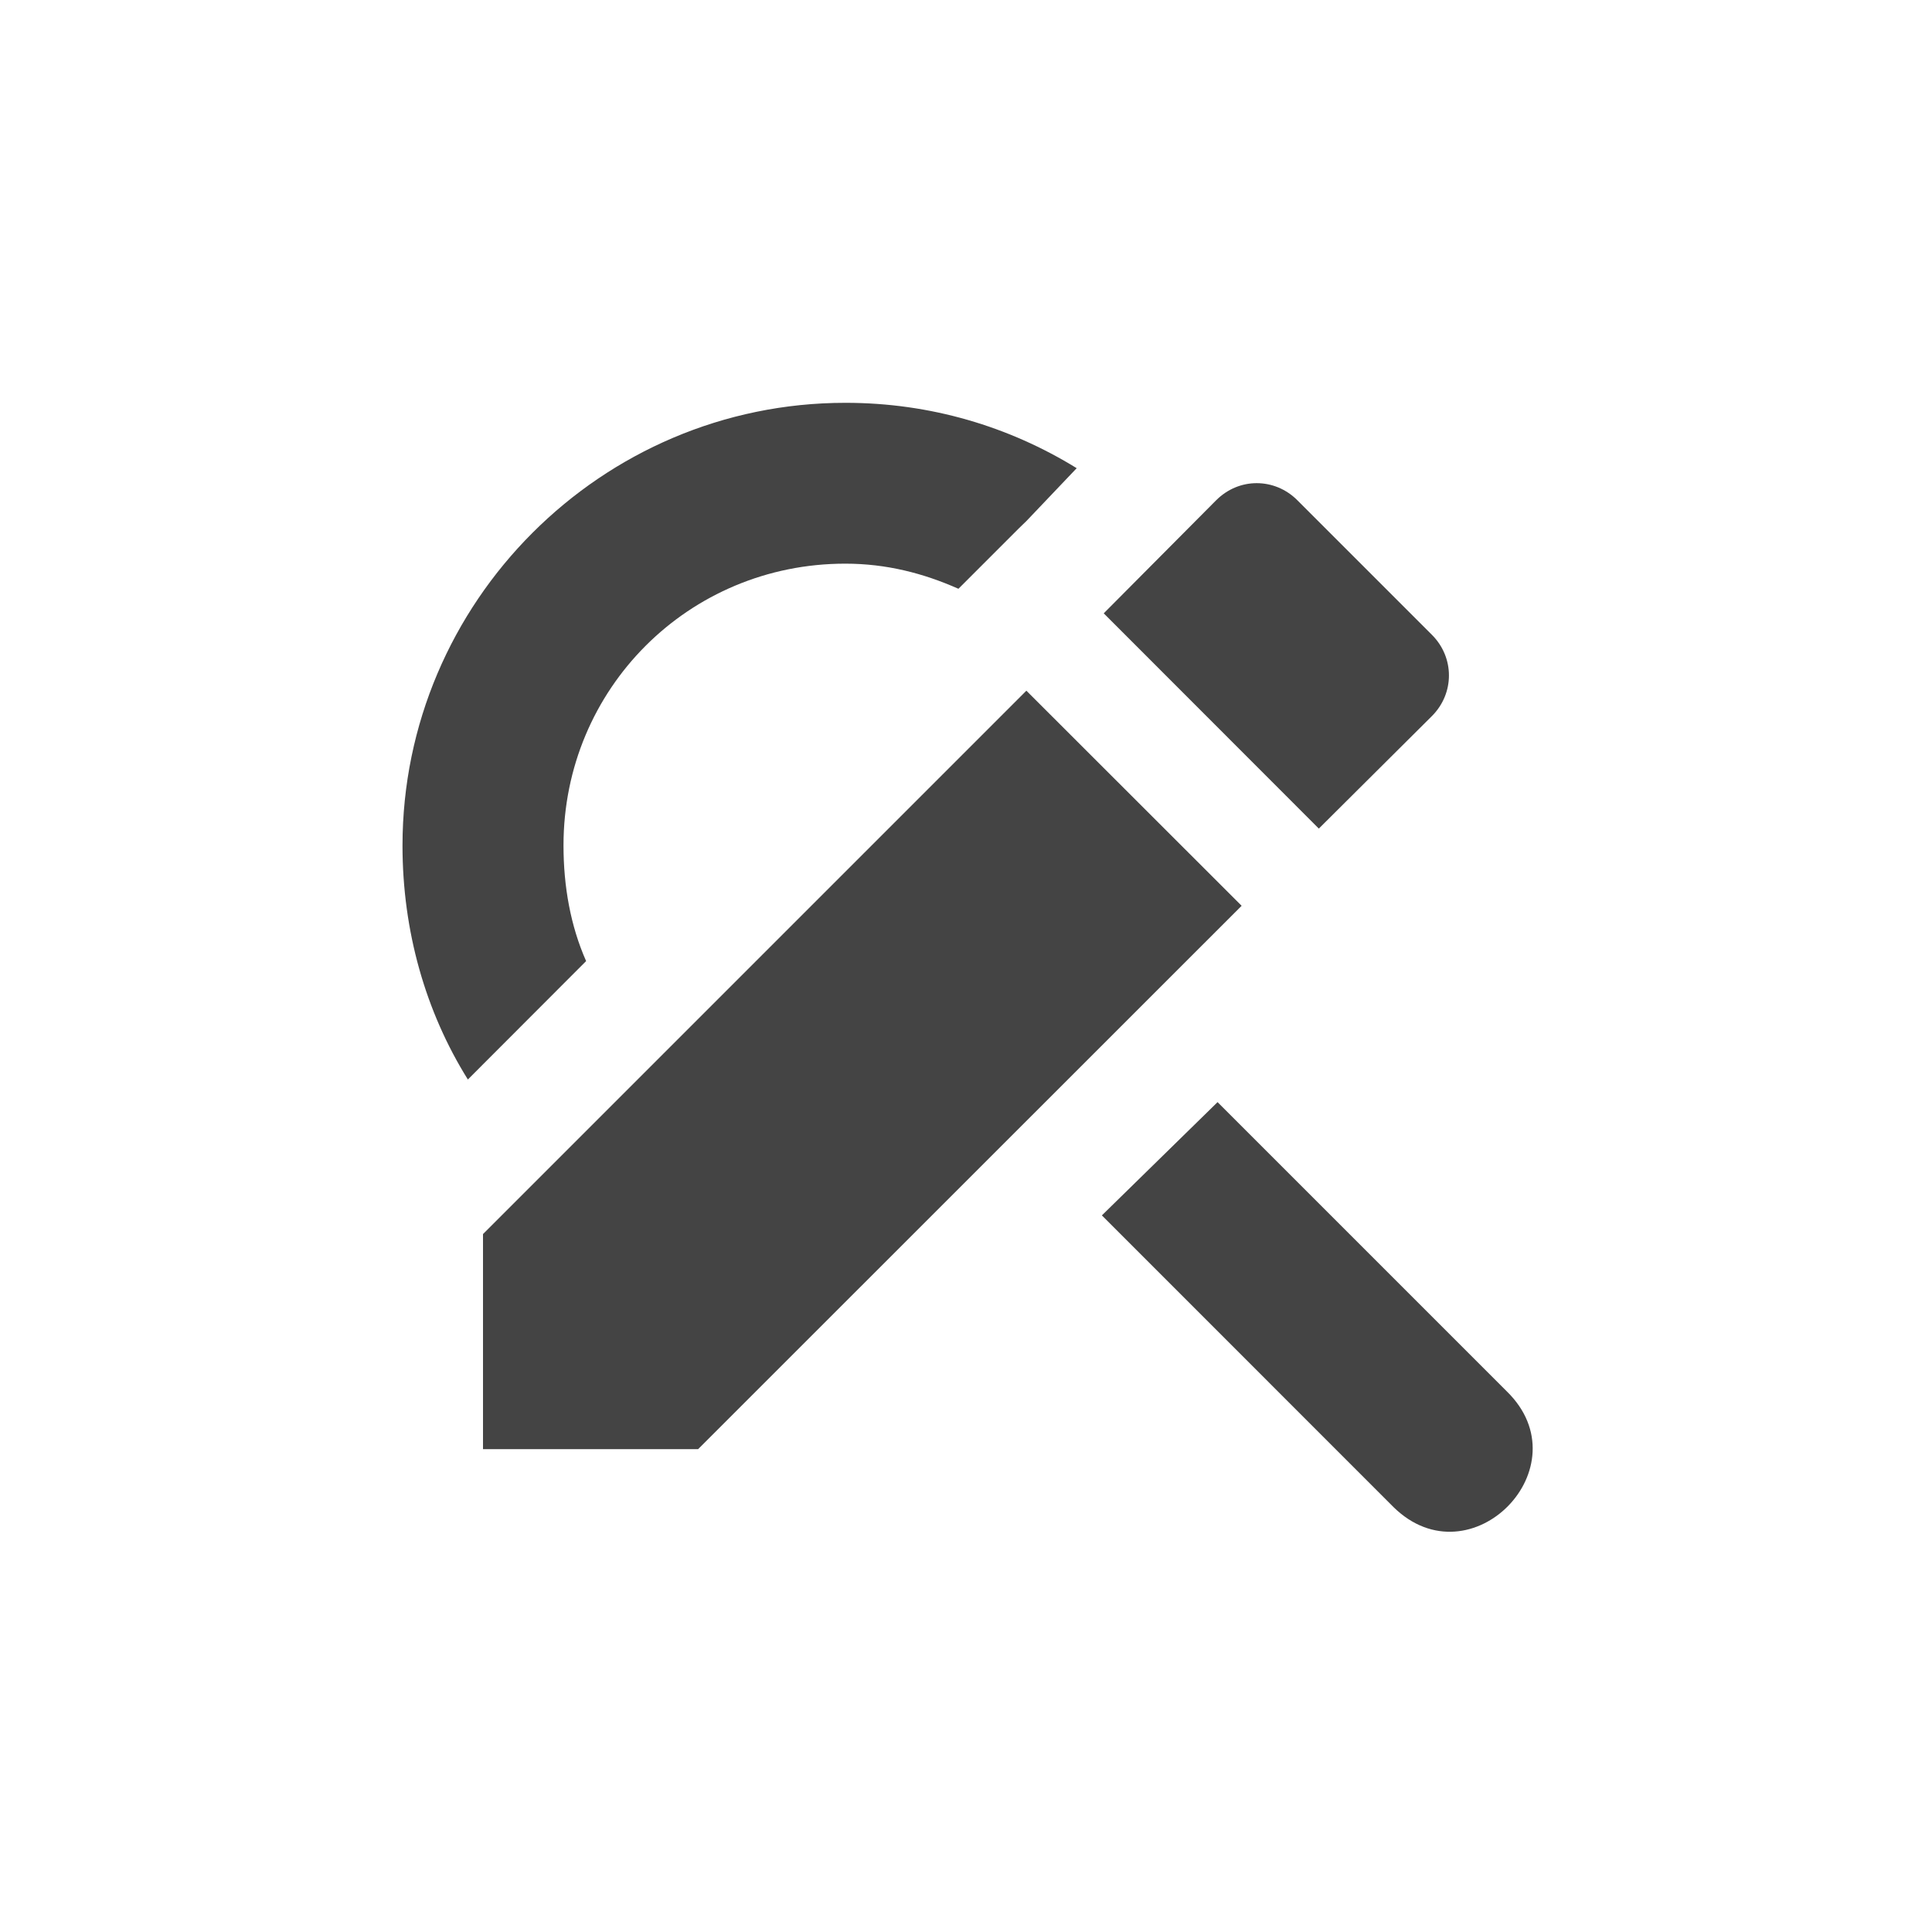
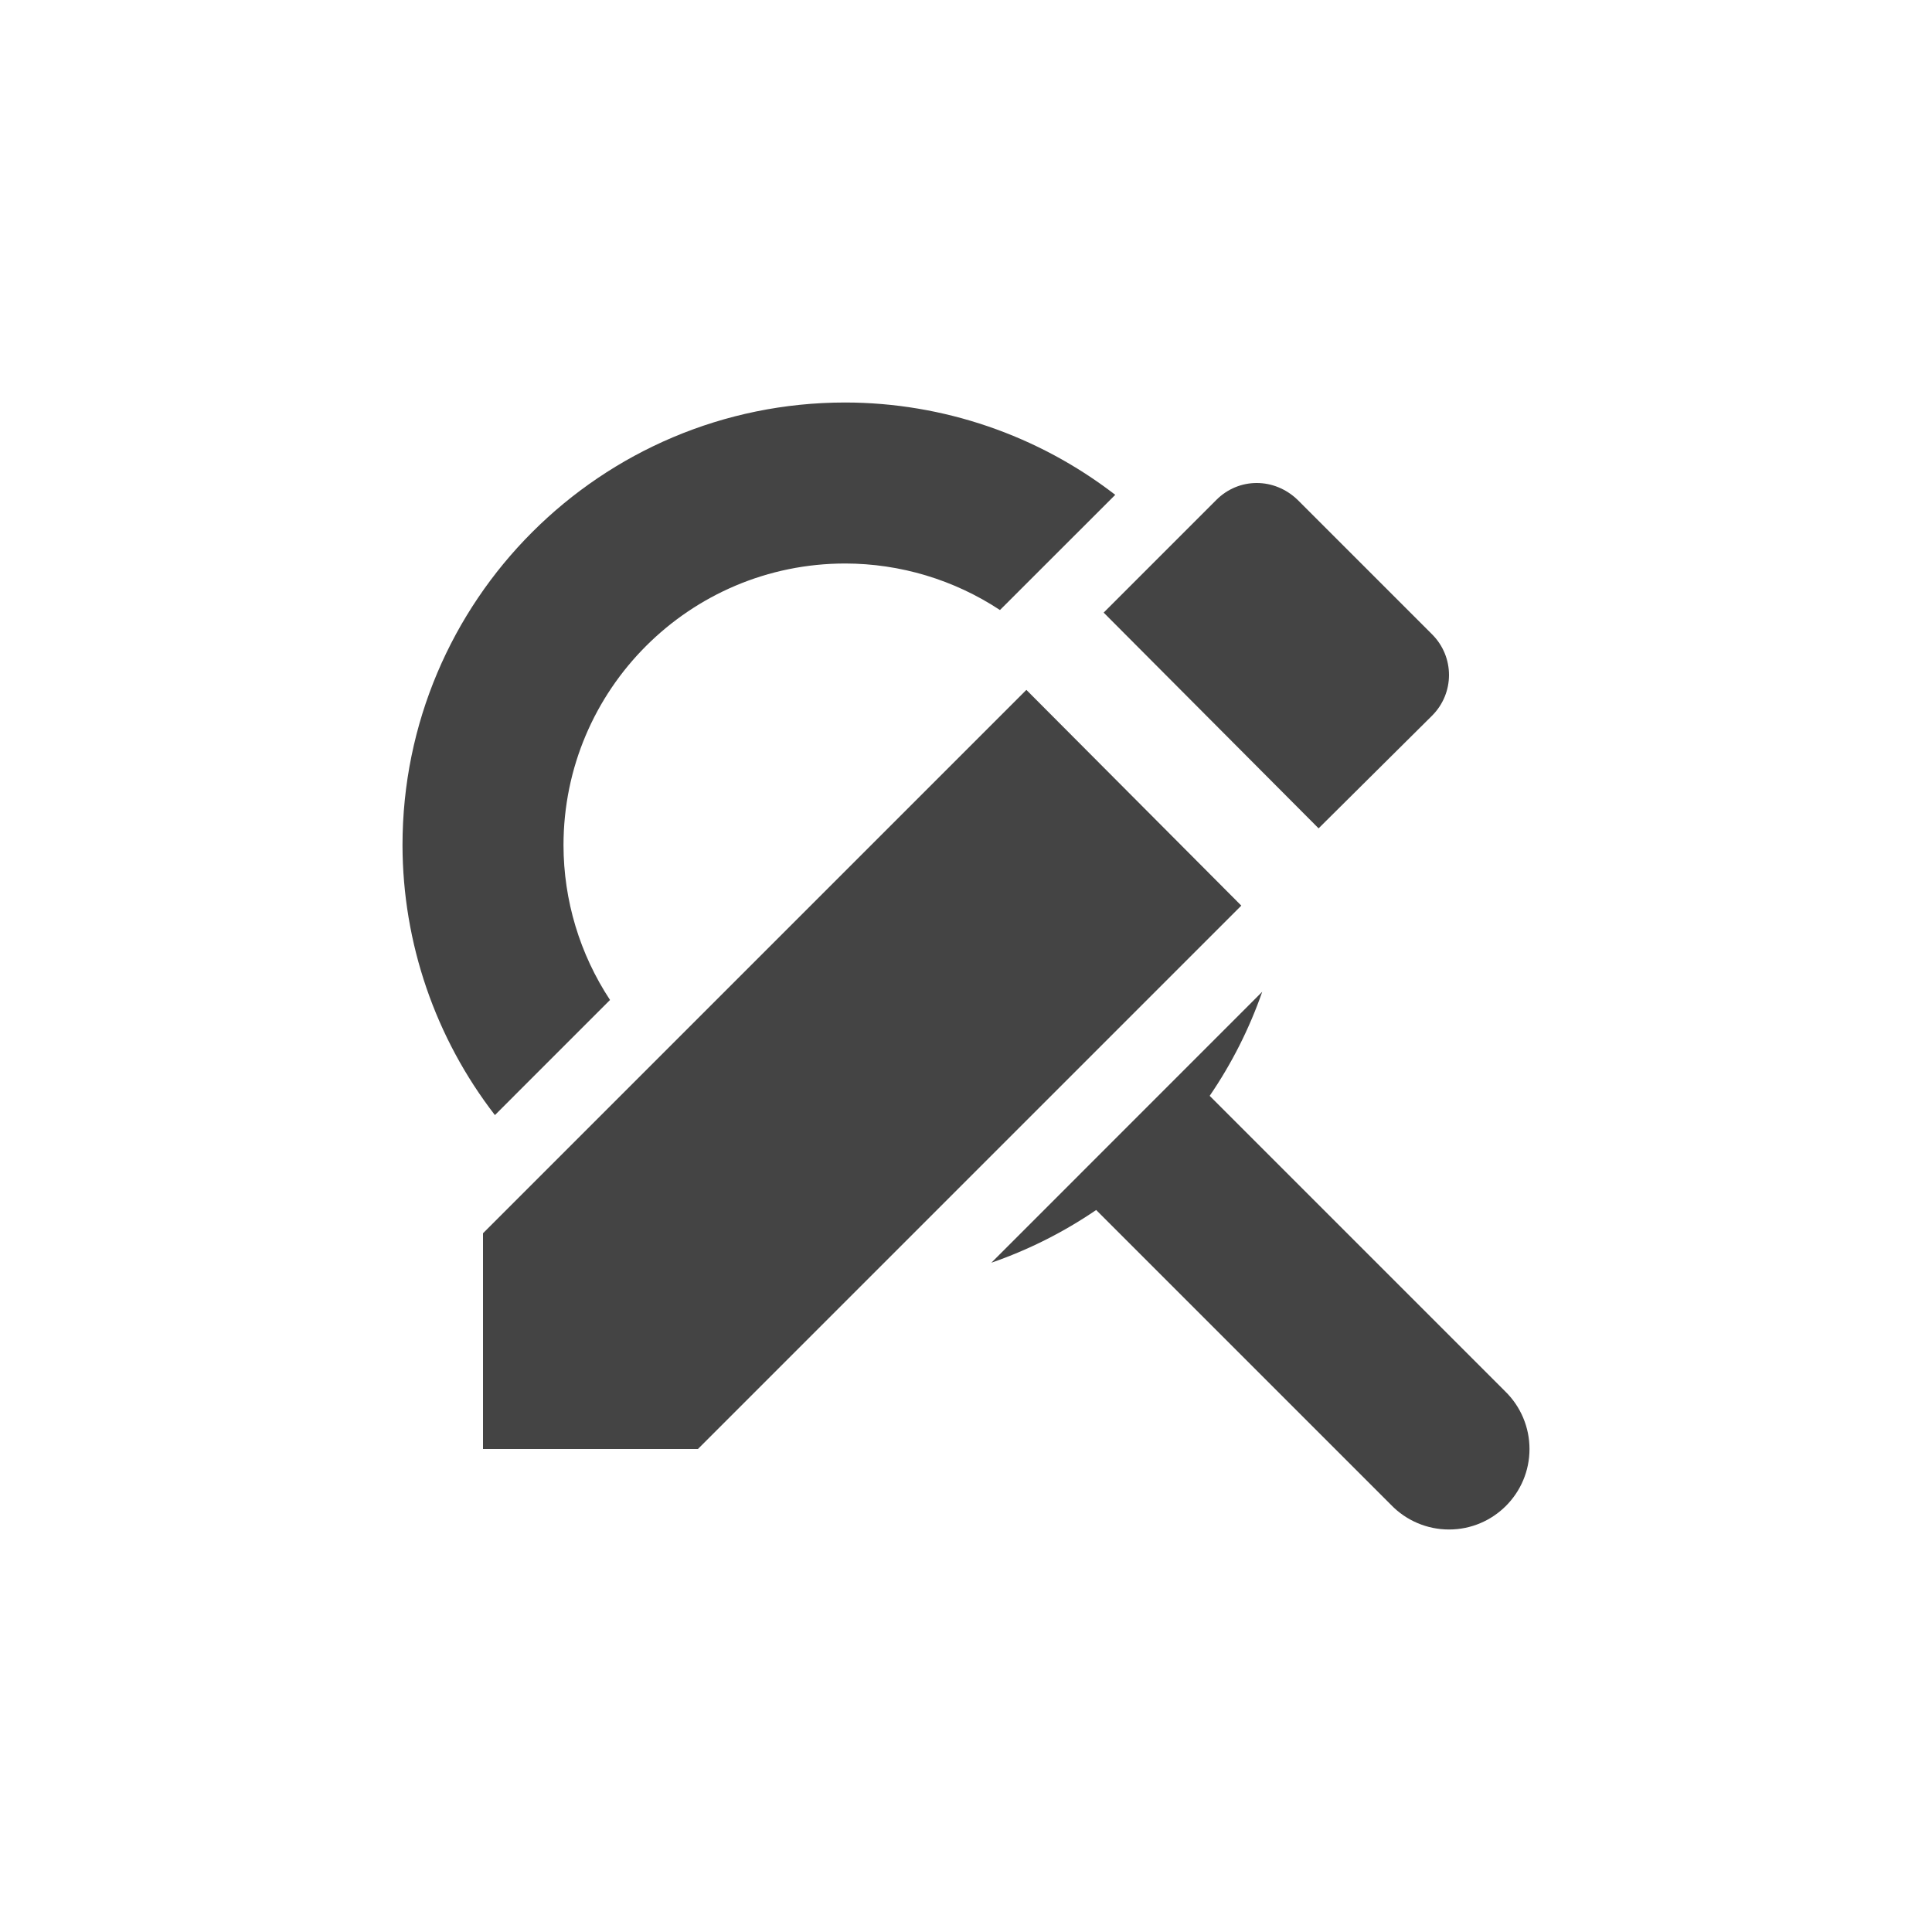
- <svg xmlns="http://www.w3.org/2000/svg" width="24" height="24" viewBox="0 0 24 24">
+ <svg xmlns="http://www.w3.org/2000/svg" width="24" height="24" version="1.1">
  <defs>
    <style id="current-color-scheme" type="text/css">
   .ColorScheme-Text { color:#444444; } .ColorScheme-Highlight { color:#5294e2; }
  </style>
  </defs>
-   <path style="fill:currentColor" class="ColorScheme-Text" d="M 6.5 1.004 C 3.471 1.004 1 3.479 1 6.504 C 1 7.566 1.286 8.567 1.812 9.41 L 3.281 7.939 C 3.088 7.503 3 7.013 3 6.502 C 3 4.557 4.553 3.002 6.5 3.002 C 7.012 3.002 7.47 3.121 7.906 3.314 L 8.656 2.564 L 8.75 2.473 L 9.375 1.816 C 8.535 1.298 7.556 1.004 6.506 1.004 L 6.5 1.004 z M 11.611 2.002 C 11.429 2.002 11.249 2.073 11.107 2.215 L 9.711 3.619 L 12.383 6.293 L 13.787 4.896 C 14.07 4.614 14.07 4.167 13.787 3.885 L 12.117 2.215 C 11.976 2.073 11.793 2.002 11.611 2.002 z M 8.75 4.58 L 2 11.33 L 2 14.002 L 4.672 14.002 L 11.424 7.252 L 8.75 4.58 z M 11.125 9.691 L 9.688 11.098 L 13.312 14.723 C 14.271 15.661 15.678 14.223 14.719 13.285 L 11.125 9.691 z" transform="translate(4 4)" />
+   <g transform="matrix(1,0,0,1,4,4)">
+     <path class="ColorScheme-Text" d="M 6.5,1 A 5.5,5.5 0 0 0 1,6.5 5.5,5.5 0 0 0 2.148,9.852 L 3.578,8.422 A 3.5,3.5 0 0 1 3,6.5 3.5,3.5 0 0 1 6.5,3 3.5,3.5 0 0 1 8.422,3.578 L 9.854,2.147 A 5.5,5.5 0 0 0 6.5,1 Z M 11.68,8.32 8.315,11.686 A 5.5,5.5 0 0 0 9.617,11.031 L 13.279,14.693 A 1,1 0 0 0 14,15 1,1 0 0 0 15,14 1,1 0 0 0 14.697,13.283 L 11.027,9.613 A 5.5,5.5 0 0 0 11.68,8.32 Z" style="fill:currentColor" />
+     <path class="ColorScheme-Text" d="M 2,11.32 V 14 H 4.67 L 11.42,7.25 8.75,4.57 Z M 13.79,4.89 C 14.07,4.61 14.07,4.16 13.79,3.88 L 12.12,2.21 C 11.83,1.93 11.39,1.93 11.11,2.21 L 9.71,3.61 12.38,6.29 Z" style="fill:currentColor" />
+   </g>
</svg>
